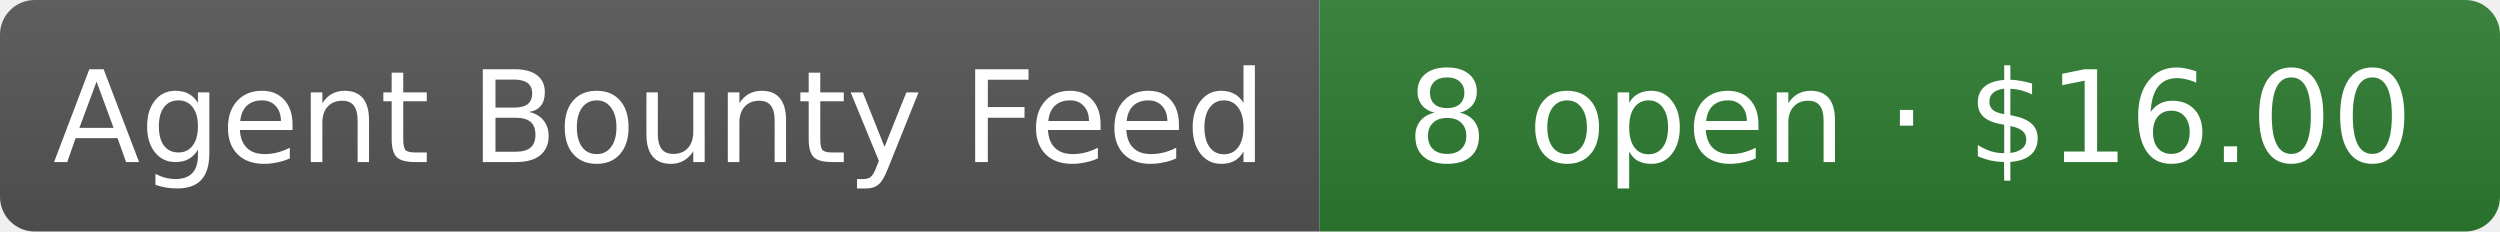
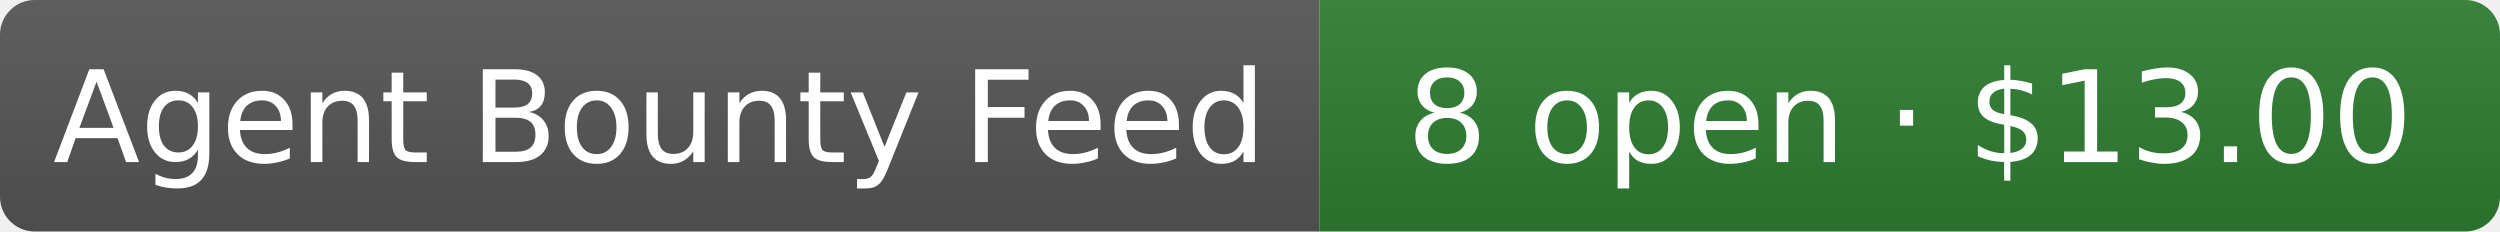
- <svg xmlns="http://www.w3.org/2000/svg" width="216" height="20" role="img" aria-label="Agent Bounty Feed: 8 open · $16.00">
+ <svg xmlns="http://www.w3.org/2000/svg" width="216" height="20" role="img" aria-label="Agent Bounty Feed: 8 open · $13.00">
  <linearGradient id="s" x2="0" y2="100%">
    <stop offset="0" stop-color="#bbb" stop-opacity=".1" />
    <stop offset="1" stop-opacity=".1" />
  </linearGradient>
  <clipPath id="r">
    <rect width="216" height="20" rx="3" fill="#fff" />
  </clipPath>
  <g clip-path="url(#r)">
    <rect width="114" height="20" fill="#555" />
    <rect x="114" width="102" height="20" fill="#2e7d32" />
    <rect width="216" height="20" fill="url(#s)" />
  </g>
  <g fill="#fff" text-anchor="middle" font-family="Verdana,Geneva,DejaVu Sans,sans-serif" font-size="11">
    <text x="57" y="14">Agent Bounty Feed</text>
-     <text x="165" y="14">8 open · $16.00</text>
+     <text x="165" y="14">8 open · $13.00</text>
  </g>
</svg>
